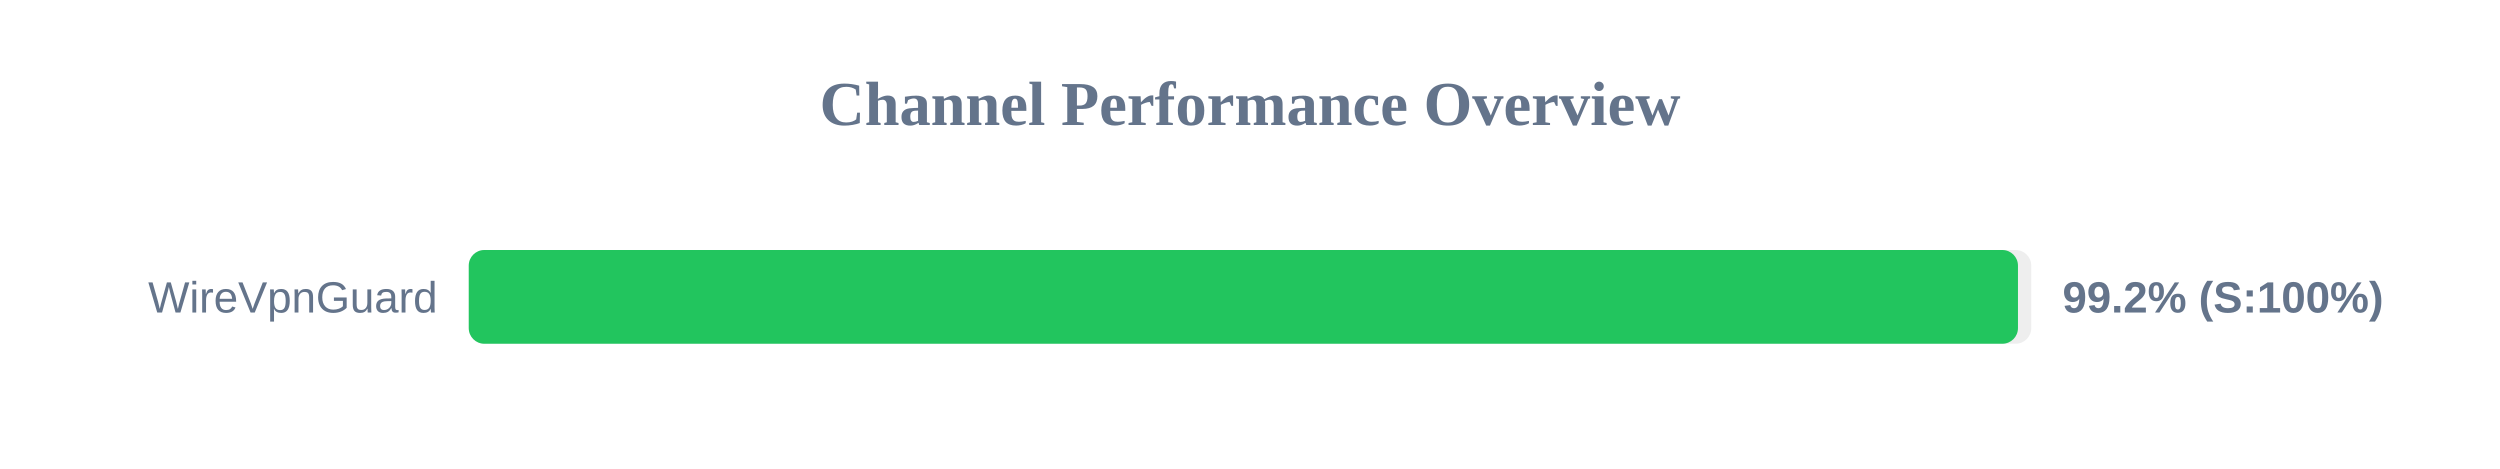
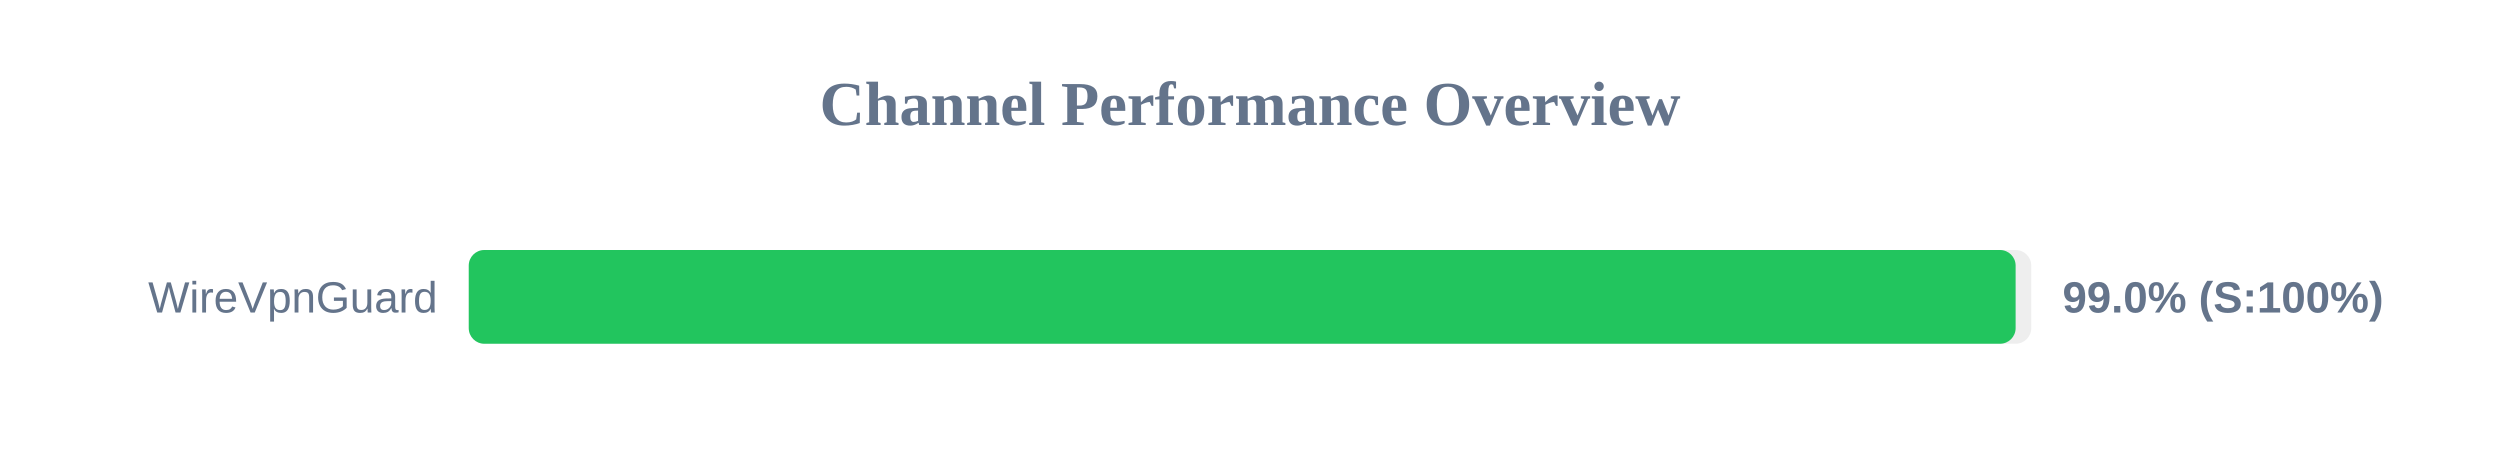
<svg xmlns="http://www.w3.org/2000/svg" width="800" height="150" version="1.1">
  <style>
        .row { font: 14px Arial; fill: #64748b; }
        .score { font: bold 14px Arial; fill: #64748b; }
    </style>
  <text x="400" y="40" text-anchor="middle" font-size="20px" font-weight="bold" fill="#64748b">Channel Performance Overview</text>
  <rect x="150" y="80" width="500" height="30" fill="#eee" rx="5" />
-   <rect x="150" y="80" width="495.75" height="30" fill="#22c55e" rx="5" />
+   <rect x="150" y="80" width="495.0" height="30" fill="#22c55e" rx="5" />
  <text x="140" y="100" text-anchor="end" class="row">WireVpnGuard</text>
-   <text x="660" y="100" text-anchor="start" class="score">99.2% (S:100%)</text>
+   <text x="660" y="100" text-anchor="start" class="score">99.0% (S:100%)</text>
</svg>
